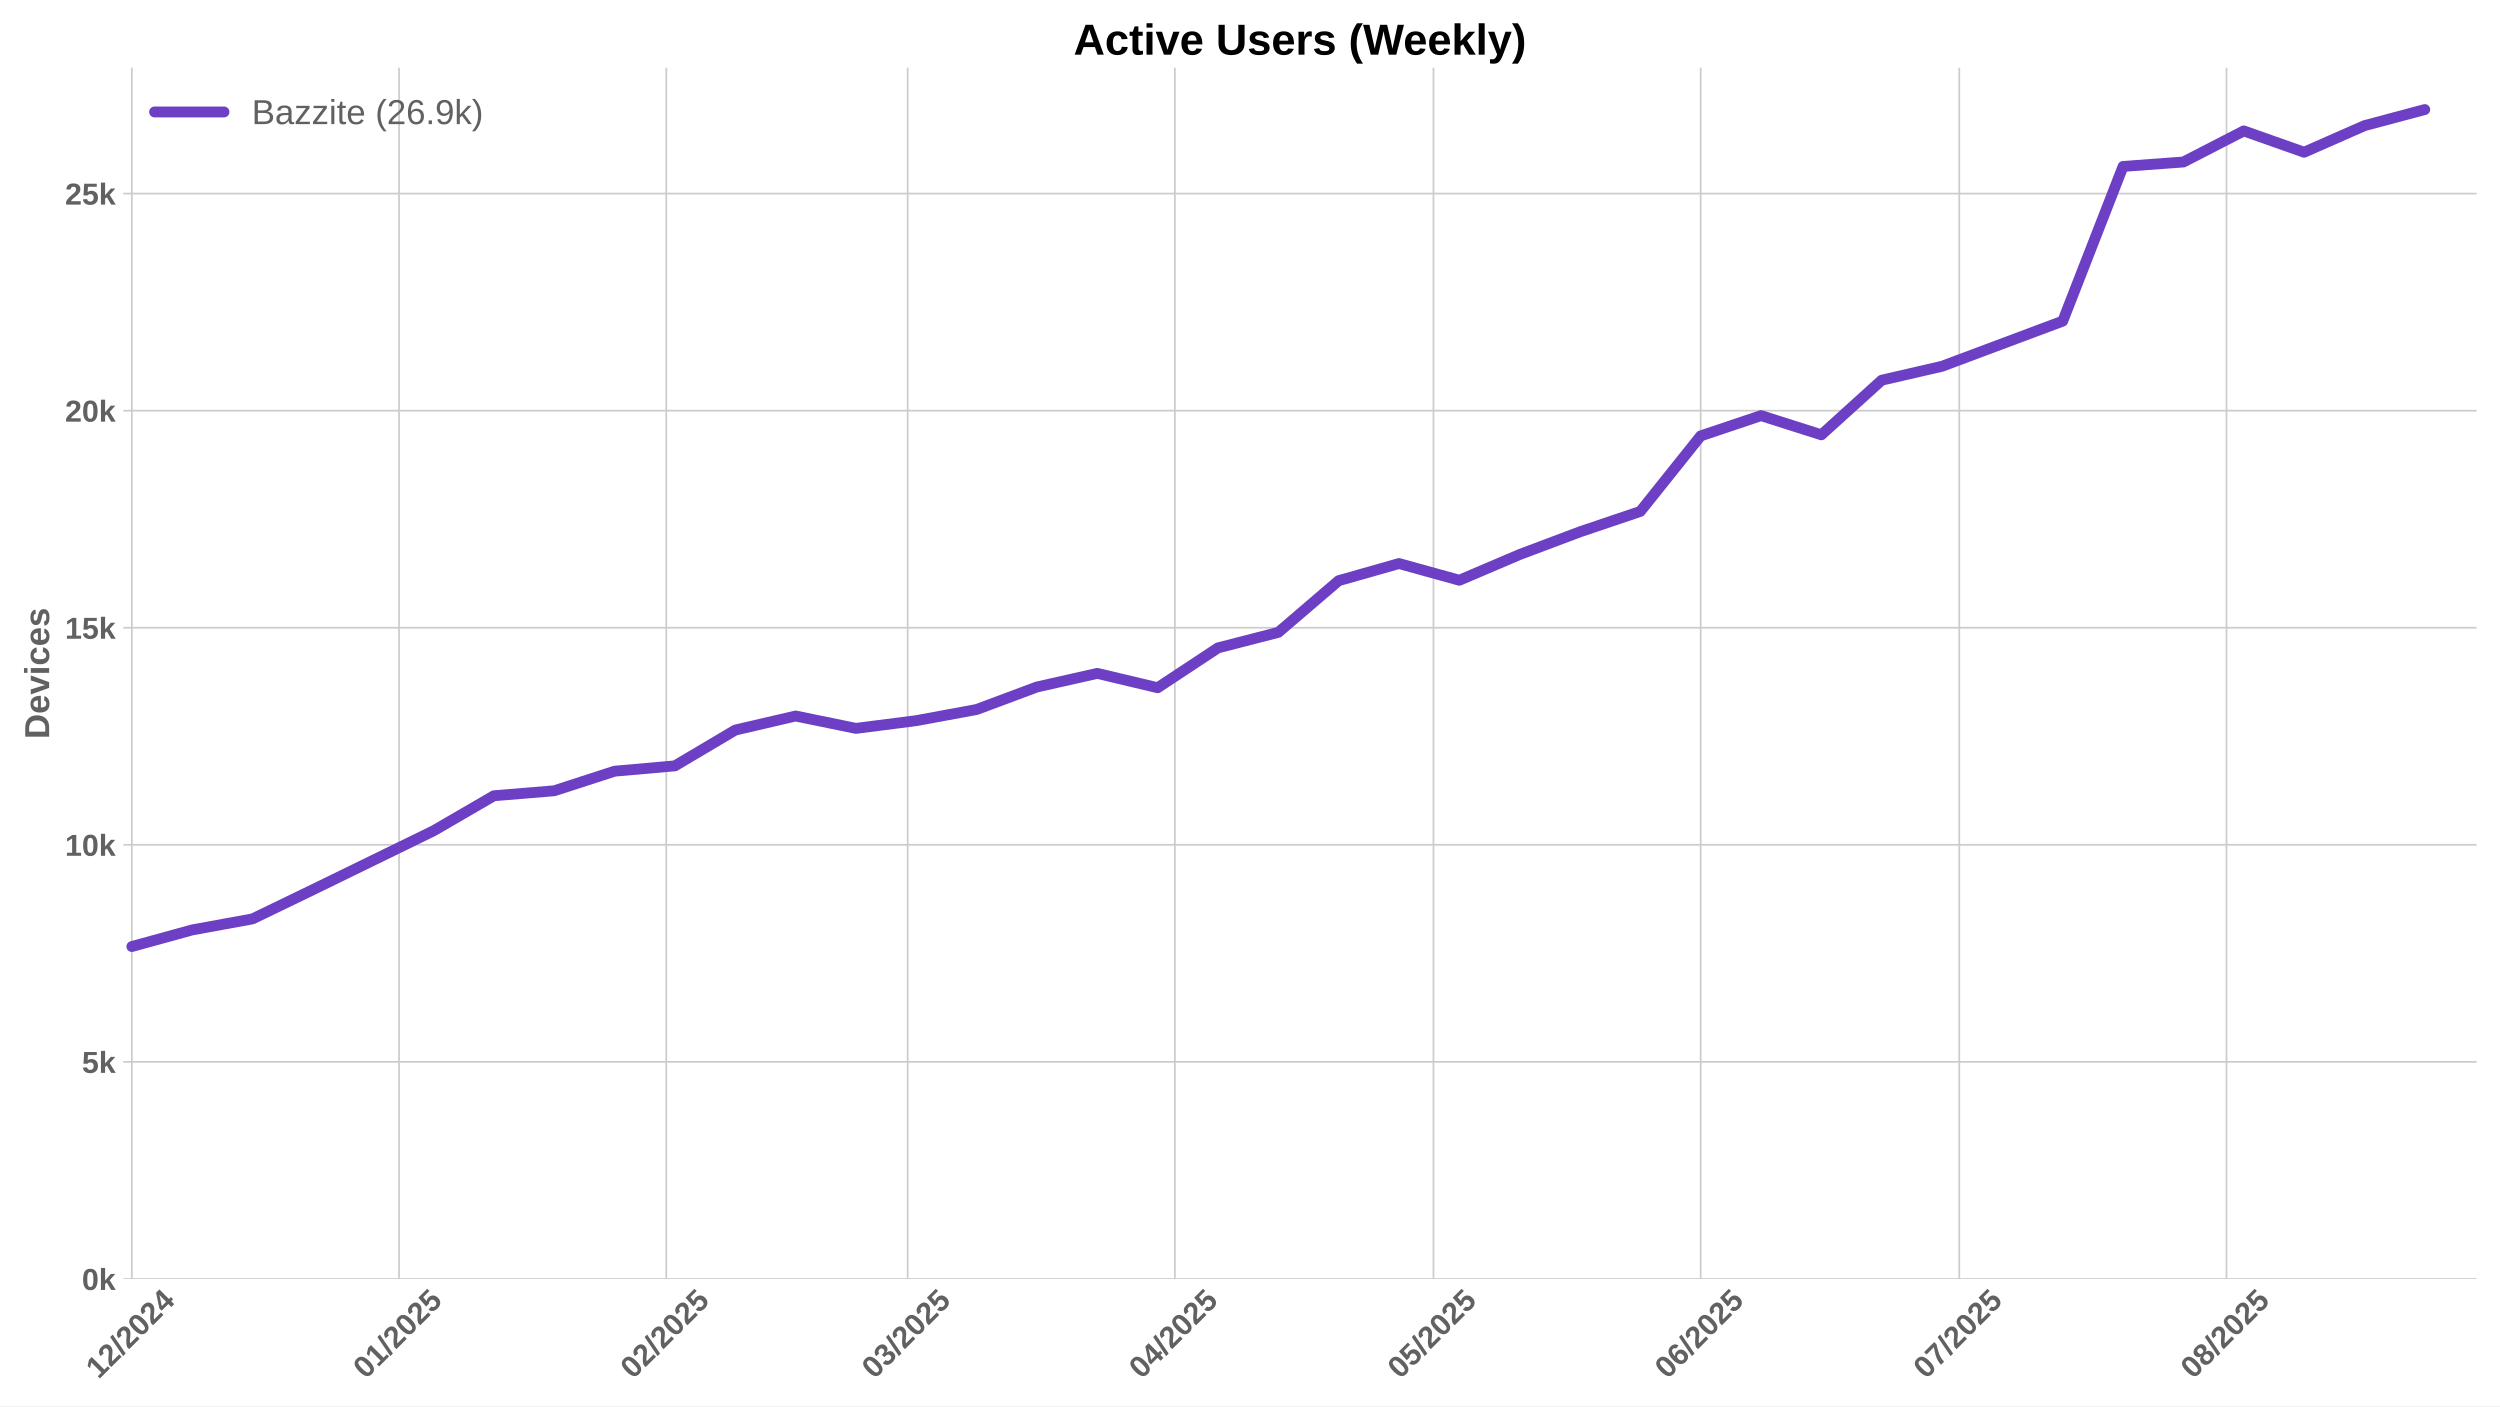
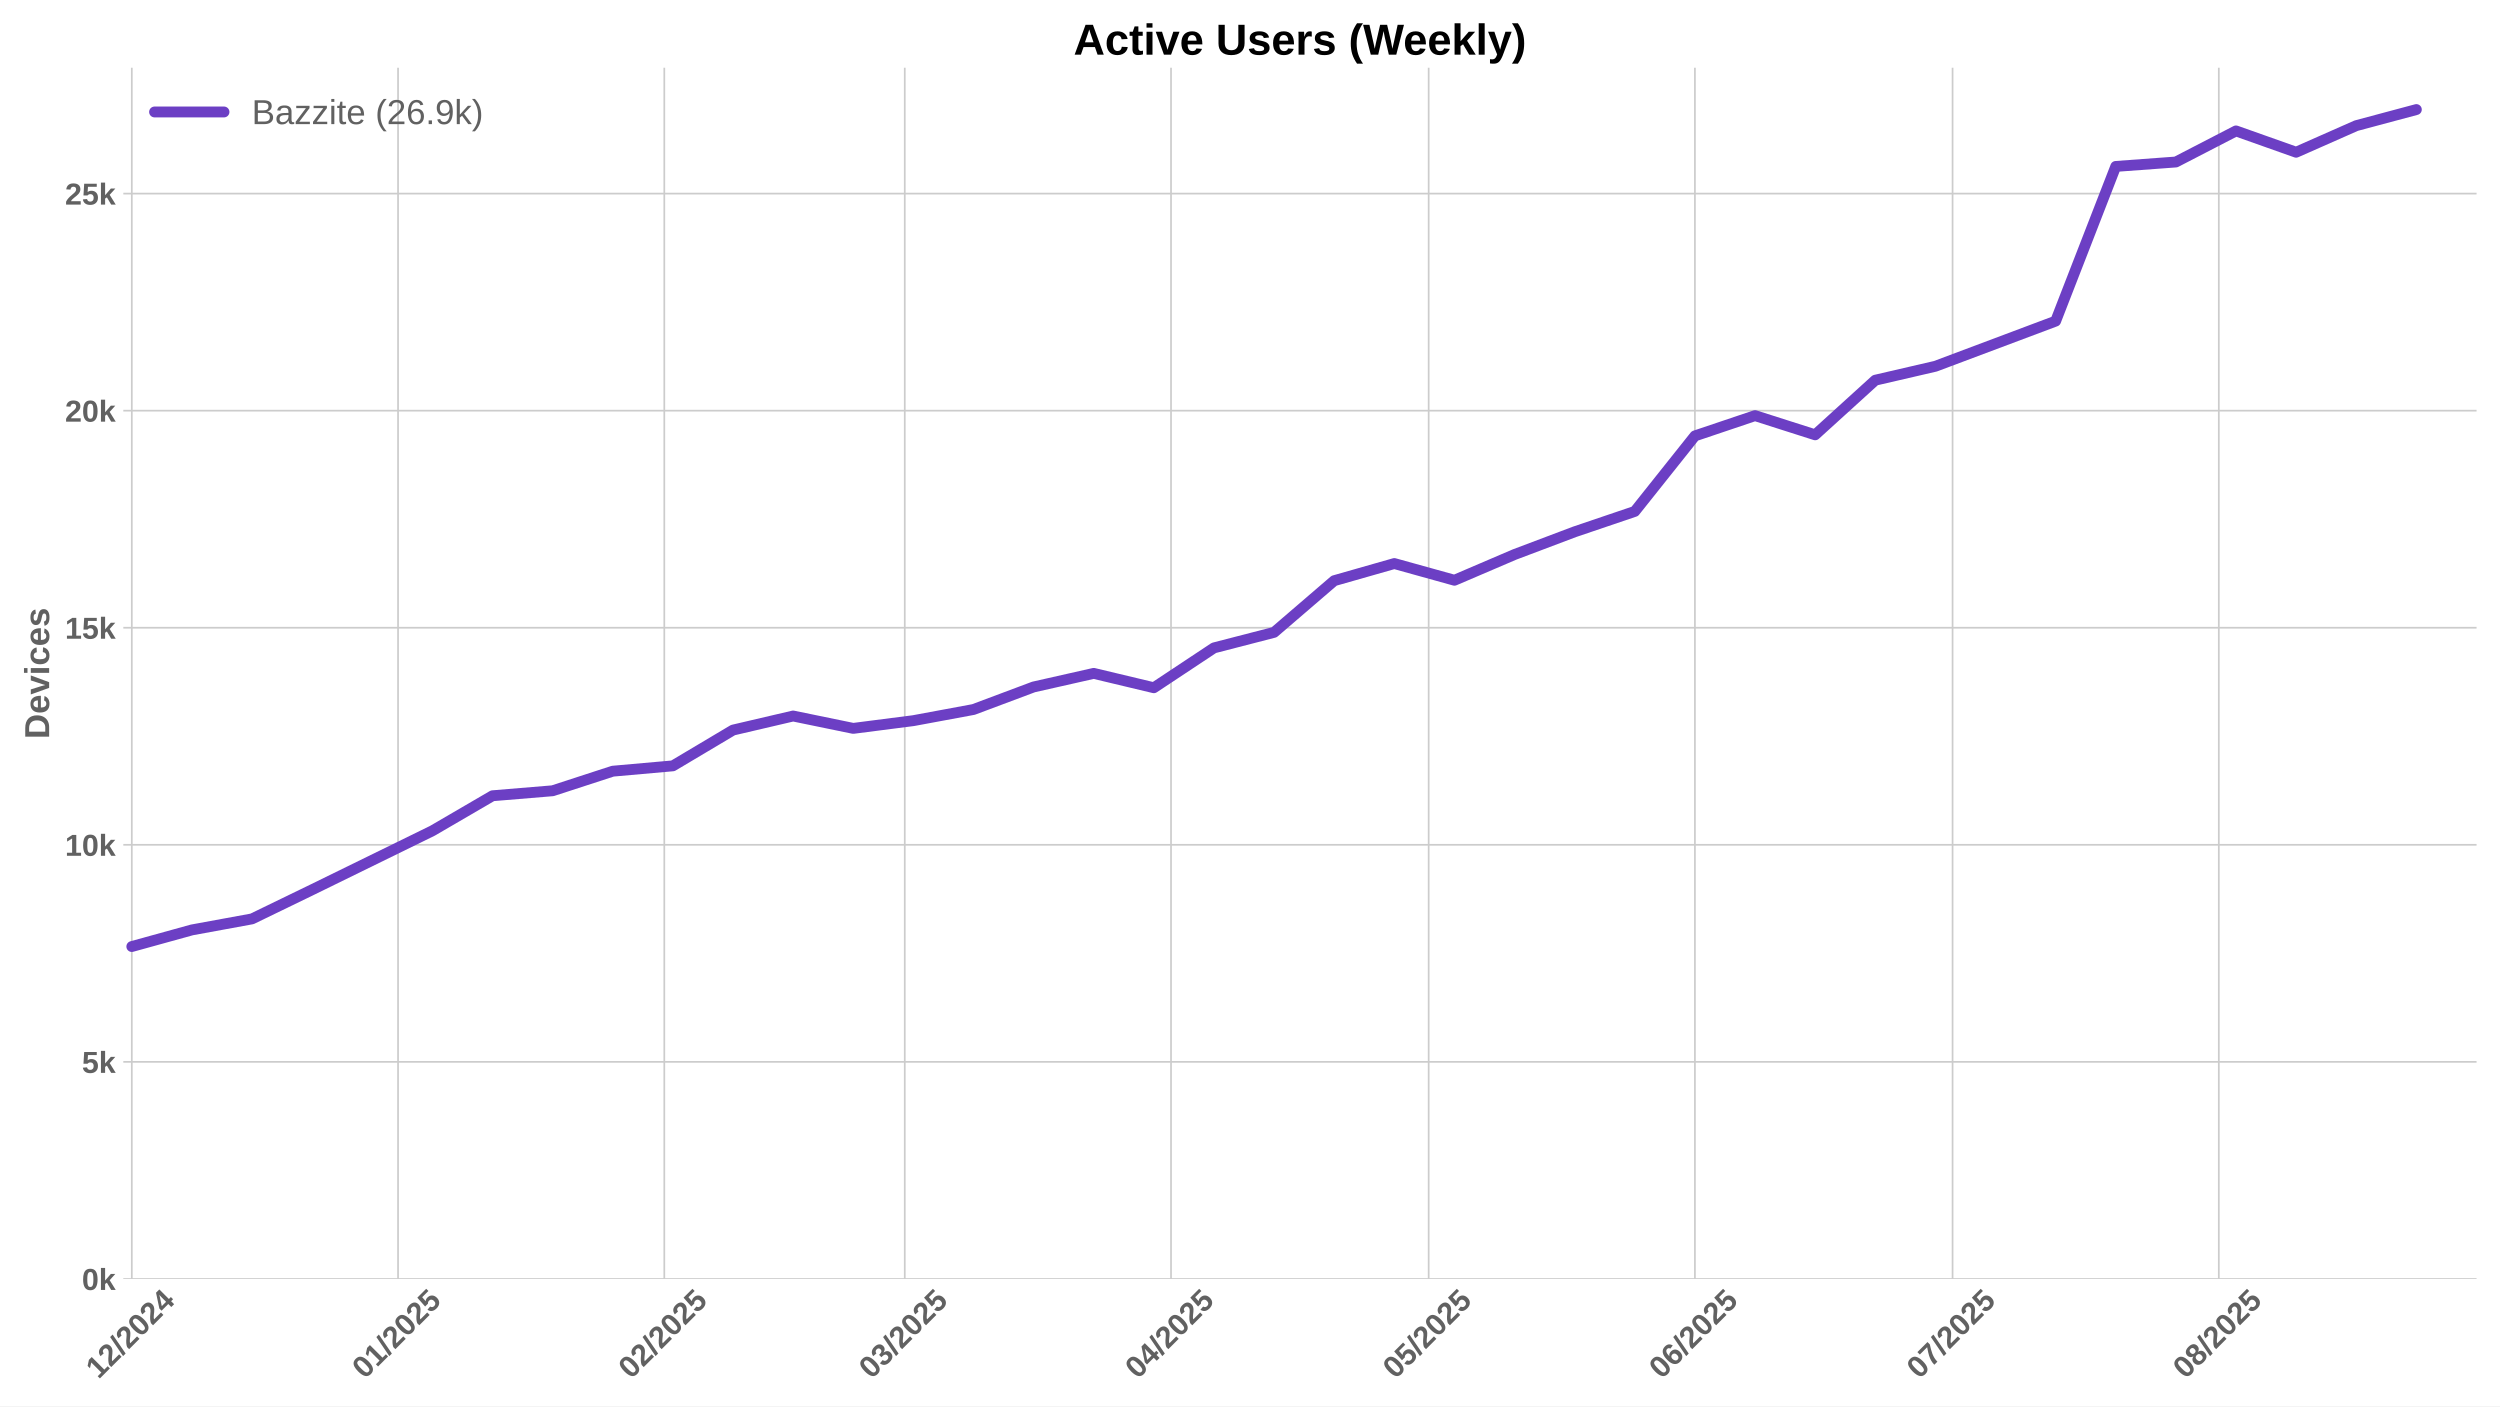
<svg xmlns="http://www.w3.org/2000/svg" xmlns:xlink="http://www.w3.org/1999/xlink" width="1152pt" height="648pt" viewBox="0 0 1152 648" version="1.1">
  <defs>
    <style type="text/css">*{stroke-linejoin: round; stroke-linecap: butt}</style>
  </defs>
  <g id="figure_1">
    <g id="patch_1">
      <path d="M 0 648  L 1152 648  L 1152 0  L 0 0  z " style="fill: #ffffff" />
    </g>
    <g id="axes_1">
      <g id="patch_2">
        <path d="M 56.82 589.343  L 1141.2 589.343  L 1141.2 31.2  L 56.82 31.2  z " style="fill: #ffffff" />
      </g>
      <g id="matplotlib.axis_1">
        <g id="xtick_1">
          <g id="line2d_1">
-             <path d="M 60.756 589.343  L 60.756 31.2  " clip-path="url(#p86b4745670)" style="fill: none; stroke: #cccccc; stroke-width: 0.8; stroke-linecap: round" />
+             <path d="M 60.735 589.343  L 60.735 31.2  " clip-path="url(#p398f69290f)" style="fill: none; stroke: #cccccc; stroke-width: 0.8; stroke-linecap: round" />
          </g>
          <g id="line2d_2" />
          <g id="text_1">
-             <g style="fill: #616161" transform="translate(45.42544 635.7977) rotate(-45) scale(0.14 -0.14)">
+             <g style="fill: #616161" transform="translate(45.40484 635.7977) rotate(-45) scale(0.14 -0.14)">
              <defs>
                <path id="LiberationSans-Bold-31" d="M 403 0  L 403 653  L 1494 653  L 1494 3656  L 438 2997  L 438 3688  L 1541 4403  L 2372 4403  L 2372 653  L 3381 653  L 3381 0  L 403 0  z " transform="scale(0.015625)" />
                <path id="LiberationSans-Bold-32" d="M 222 0  L 222 609  Q 394 988 711 1347  Q 1028 1706 1509 2097  Q 1972 2472 2158 2715  Q 2344 2959 2344 3194  Q 2344 3769 1766 3769  Q 1484 3769 1336 3617  Q 1188 3466 1144 3163  L 259 3213  Q 334 3825 717 4147  Q 1100 4469 1759 4469  Q 2472 4469 2853 4144  Q 3234 3819 3234 3231  Q 3234 2922 3112 2672  Q 2991 2422 2800 2211  Q 2609 2000 2376 1815  Q 2144 1631 1925 1456  Q 1706 1281 1526 1103  Q 1347 925 1259 722  L 3303 722  L 3303 0  L 222 0  z " transform="scale(0.015625)" />
                <path id="LiberationSans-Bold-2f" d="M 63 -128  L 972 4638  L 1716 4638  L 822 -128  L 63 -128  z " transform="scale(0.015625)" />
                <path id="LiberationSans-Bold-30" d="M 3297 2203  Q 3297 1088 2914 512  Q 2531 -63 1766 -63  Q 253 -63 253 2203  Q 253 2994 418 3494  Q 584 3994 915 4231  Q 1247 4469 1791 4469  Q 2572 4469 2934 3903  Q 3297 3338 3297 2203  z M 2416 2203  Q 2416 2813 2356 3150  Q 2297 3488 2165 3634  Q 2034 3781 1784 3781  Q 1519 3781 1383 3632  Q 1247 3484 1189 3148  Q 1131 2813 1131 2203  Q 1131 1600 1192 1261  Q 1253 922 1386 775  Q 1519 628 1772 628  Q 2022 628 2158 783  Q 2294 938 2355 1278  Q 2416 1619 2416 2203  z " transform="scale(0.015625)" />
                <path id="LiberationSans-Bold-34" d="M 2938 897  L 2938 0  L 2100 0  L 2100 897  L 97 897  L 97 1556  L 1956 4403  L 2938 4403  L 2938 1550  L 3525 1550  L 3525 897  L 2938 897  z M 2100 2991  Q 2100 3159 2111 3356  Q 2122 3553 2128 3609  Q 2047 3434 1834 3103  L 813 1550  L 2100 1550  L 2100 2991  z " transform="scale(0.015625)" />
              </defs>
              <use xlink:href="#LiberationSans-Bold-31" />
              <use xlink:href="#LiberationSans-Bold-32" transform="translate(55.61523 0)" />
              <use xlink:href="#LiberationSans-Bold-2f" transform="translate(111.2305 0)" />
              <use xlink:href="#LiberationSans-Bold-32" transform="translate(139.0137 0)" />
              <use xlink:href="#LiberationSans-Bold-30" transform="translate(194.6289 0)" />
              <use xlink:href="#LiberationSans-Bold-32" transform="translate(250.2441 0)" />
              <use xlink:href="#LiberationSans-Bold-34" transform="translate(305.8594 0)" />
            </g>
          </g>
        </g>
        <g id="xtick_2">
          <g id="line2d_3">
-             <path d="M 183.89 589.343  L 183.89 31.2  " clip-path="url(#p86b4745670)" style="fill: none; stroke: #cccccc; stroke-width: 0.8; stroke-linecap: round" />
+             <path d="M 183.42 589.343  L 183.42 31.2  " clip-path="url(#p398f69290f)" style="fill: none; stroke: #cccccc; stroke-width: 0.8; stroke-linecap: round" />
          </g>
          <g id="line2d_4" />
          <g id="text_2">
-             <g style="fill: #616161" transform="translate(168.5602 635.7977) rotate(-45) scale(0.14 -0.14)">
+             <g style="fill: #616161" transform="translate(168.0902 635.7977) rotate(-45) scale(0.14 -0.14)">
              <defs>
                <path id="LiberationSans-Bold-35" d="M 3381 1466  Q 3381 766 2945 351  Q 2509 -63 1750 -63  Q 1088 -63 689 235  Q 291 534 197 1100  L 1075 1172  Q 1144 891 1319 762  Q 1494 634 1759 634  Q 2088 634 2283 843  Q 2478 1053 2478 1447  Q 2478 1794 2293 2001  Q 2109 2209 1778 2209  Q 1413 2209 1181 1925  L 325 1925  L 478 4403  L 3125 4403  L 3125 3750  L 1275 3750  L 1203 2638  Q 1522 2919 2000 2919  Q 2628 2919 3004 2528  Q 3381 2138 3381 1466  z " transform="scale(0.015625)" />
              </defs>
              <use xlink:href="#LiberationSans-Bold-30" />
              <use xlink:href="#LiberationSans-Bold-31" transform="translate(55.61523 0)" />
              <use xlink:href="#LiberationSans-Bold-2f" transform="translate(111.2305 0)" />
              <use xlink:href="#LiberationSans-Bold-32" transform="translate(139.0137 0)" />
              <use xlink:href="#LiberationSans-Bold-30" transform="translate(194.6289 0)" />
              <use xlink:href="#LiberationSans-Bold-32" transform="translate(250.2441 0)" />
              <use xlink:href="#LiberationSans-Bold-35" transform="translate(305.8594 0)" />
            </g>
          </g>
        </g>
        <g id="xtick_3">
          <g id="line2d_5">
-             <path d="M 307.025 589.343  L 307.025 31.2  " clip-path="url(#p86b4745670)" style="fill: none; stroke: #cccccc; stroke-width: 0.8; stroke-linecap: round" />
+             <path d="M 306.106 589.343  L 306.106 31.2  " clip-path="url(#p398f69290f)" style="fill: none; stroke: #cccccc; stroke-width: 0.8; stroke-linecap: round" />
          </g>
          <g id="line2d_6" />
          <g id="text_3">
-             <g style="fill: #616161" transform="translate(291.6949 635.7977) rotate(-45) scale(0.14 -0.14)">
+             <g style="fill: #616161" transform="translate(290.7755 635.7977) rotate(-45) scale(0.14 -0.14)">
              <use xlink:href="#LiberationSans-Bold-30" />
              <use xlink:href="#LiberationSans-Bold-32" transform="translate(55.61523 0)" />
              <use xlink:href="#LiberationSans-Bold-2f" transform="translate(111.2305 0)" />
              <use xlink:href="#LiberationSans-Bold-32" transform="translate(139.0137 0)" />
              <use xlink:href="#LiberationSans-Bold-30" transform="translate(194.6289 0)" />
              <use xlink:href="#LiberationSans-Bold-32" transform="translate(250.2441 0)" />
              <use xlink:href="#LiberationSans-Bold-35" transform="translate(305.8594 0)" />
            </g>
          </g>
        </g>
        <g id="xtick_4">
          <g id="line2d_7">
-             <path d="M 418.244 589.343  L 418.244 31.2  " clip-path="url(#p86b4745670)" style="fill: none; stroke: #cccccc; stroke-width: 0.8; stroke-linecap: round" />
+             <path d="M 416.918 589.343  L 416.918 31.2  " clip-path="url(#p398f69290f)" style="fill: none; stroke: #cccccc; stroke-width: 0.8; stroke-linecap: round" />
          </g>
          <g id="line2d_8" />
          <g id="text_4">
-             <g style="fill: #616161" transform="translate(402.9133 635.7977) rotate(-45) scale(0.14 -0.14)">
+             <g style="fill: #616161" transform="translate(401.5881 635.7977) rotate(-45) scale(0.14 -0.14)">
              <defs>
                <path id="LiberationSans-Bold-33" d="M 3328 1222  Q 3328 603 2922 265  Q 2516 -72 1766 -72  Q 1056 -72 637 254  Q 219 581 147 1197  L 1041 1275  Q 1125 641 1763 641  Q 2078 641 2253 797  Q 2428 953 2428 1275  Q 2428 1569 2215 1725  Q 2003 1881 1584 1881  L 1278 1881  L 1278 2591  L 1566 2591  Q 1944 2591 2134 2745  Q 2325 2900 2325 3188  Q 2325 3459 2173 3614  Q 2022 3769 1731 3769  Q 1459 3769 1292 3619  Q 1125 3469 1100 3194  L 222 3256  Q 291 3825 694 4147  Q 1097 4469 1747 4469  Q 2438 4469 2827 4158  Q 3216 3847 3216 3297  Q 3216 2884 2973 2618  Q 2731 2353 2275 2266  L 2275 2253  Q 2781 2194 3054 1920  Q 3328 1647 3328 1222  z " transform="scale(0.015625)" />
              </defs>
              <use xlink:href="#LiberationSans-Bold-30" />
              <use xlink:href="#LiberationSans-Bold-33" transform="translate(55.61523 0)" />
              <use xlink:href="#LiberationSans-Bold-2f" transform="translate(111.2305 0)" />
              <use xlink:href="#LiberationSans-Bold-32" transform="translate(139.0137 0)" />
              <use xlink:href="#LiberationSans-Bold-30" transform="translate(194.6289 0)" />
              <use xlink:href="#LiberationSans-Bold-32" transform="translate(250.2441 0)" />
              <use xlink:href="#LiberationSans-Bold-35" transform="translate(305.8594 0)" />
            </g>
          </g>
        </g>
        <g id="xtick_5">
          <g id="line2d_9">
-             <path d="M 541.378 589.343  L 541.378 31.2  " clip-path="url(#p86b4745670)" style="fill: none; stroke: #cccccc; stroke-width: 0.8; stroke-linecap: round" />
+             <path d="M 539.604 589.343  L 539.604 31.2  " clip-path="url(#p398f69290f)" style="fill: none; stroke: #cccccc; stroke-width: 0.8; stroke-linecap: round" />
          </g>
          <g id="line2d_10" />
          <g id="text_5">
-             <g style="fill: #616161" transform="translate(526.0481 635.7977) rotate(-45) scale(0.14 -0.14)">
+             <g style="fill: #616161" transform="translate(524.2734 635.7977) rotate(-45) scale(0.14 -0.14)">
              <use xlink:href="#LiberationSans-Bold-30" />
              <use xlink:href="#LiberationSans-Bold-34" transform="translate(55.61523 0)" />
              <use xlink:href="#LiberationSans-Bold-2f" transform="translate(111.2305 0)" />
              <use xlink:href="#LiberationSans-Bold-32" transform="translate(139.0137 0)" />
              <use xlink:href="#LiberationSans-Bold-30" transform="translate(194.6289 0)" />
              <use xlink:href="#LiberationSans-Bold-32" transform="translate(250.2441 0)" />
              <use xlink:href="#LiberationSans-Bold-35" transform="translate(305.8594 0)" />
            </g>
          </g>
        </g>
        <g id="xtick_6">
          <g id="line2d_11">
-             <path d="M 660.541 589.343  L 660.541 31.2  " clip-path="url(#p86b4745670)" style="fill: none; stroke: #cccccc; stroke-width: 0.8; stroke-linecap: round" />
+             <path d="M 658.331 589.343  L 658.331 31.2  " clip-path="url(#p398f69290f)" style="fill: none; stroke: #cccccc; stroke-width: 0.8; stroke-linecap: round" />
          </g>
          <g id="line2d_12" />
          <g id="text_6">
-             <g style="fill: #616161" transform="translate(645.2107 635.7977) rotate(-45) scale(0.14 -0.14)">
+             <g style="fill: #616161" transform="translate(643.0011 635.7977) rotate(-45) scale(0.14 -0.14)">
              <use xlink:href="#LiberationSans-Bold-30" />
              <use xlink:href="#LiberationSans-Bold-35" transform="translate(55.61523 0)" />
              <use xlink:href="#LiberationSans-Bold-2f" transform="translate(111.2305 0)" />
              <use xlink:href="#LiberationSans-Bold-32" transform="translate(139.0137 0)" />
              <use xlink:href="#LiberationSans-Bold-30" transform="translate(194.6289 0)" />
              <use xlink:href="#LiberationSans-Bold-32" transform="translate(250.2441 0)" />
              <use xlink:href="#LiberationSans-Bold-35" transform="translate(305.8594 0)" />
            </g>
          </g>
        </g>
        <g id="xtick_7">
          <g id="line2d_13">
-             <path d="M 783.676 589.343  L 783.676 31.2  " clip-path="url(#p86b4745670)" style="fill: none; stroke: #cccccc; stroke-width: 0.8; stroke-linecap: round" />
+             <path d="M 781.017 589.343  L 781.017 31.2  " clip-path="url(#p398f69290f)" style="fill: none; stroke: #cccccc; stroke-width: 0.8; stroke-linecap: round" />
          </g>
          <g id="line2d_14" />
          <g id="text_7">
-             <g style="fill: #616161" transform="translate(768.3454 635.7977) rotate(-45) scale(0.14 -0.14)">
+             <g style="fill: #616161" transform="translate(765.6864 635.7977) rotate(-45) scale(0.14 -0.14)">
              <defs>
                <path id="LiberationSans-Bold-36" d="M 3328 1441  Q 3328 738 2934 337  Q 2541 -63 1847 -63  Q 1069 -63 651 482  Q 234 1028 234 2100  Q 234 3278 657 3873  Q 1081 4469 1869 4469  Q 2428 4469 2751 4222  Q 3075 3975 3209 3456  L 2381 3341  Q 2263 3775 1850 3775  Q 1497 3775 1295 3422  Q 1094 3069 1094 2350  Q 1234 2584 1484 2709  Q 1734 2834 2050 2834  Q 2641 2834 2984 2459  Q 3328 2084 3328 1441  z M 2447 1416  Q 2447 1791 2273 1989  Q 2100 2188 1797 2188  Q 1506 2188 1331 2002  Q 1156 1816 1156 1509  Q 1156 1125 1339 873  Q 1522 622 1819 622  Q 2116 622 2281 833  Q 2447 1044 2447 1416  z " transform="scale(0.015625)" />
              </defs>
              <use xlink:href="#LiberationSans-Bold-30" />
              <use xlink:href="#LiberationSans-Bold-36" transform="translate(55.61523 0)" />
              <use xlink:href="#LiberationSans-Bold-2f" transform="translate(111.2305 0)" />
              <use xlink:href="#LiberationSans-Bold-32" transform="translate(139.0137 0)" />
              <use xlink:href="#LiberationSans-Bold-30" transform="translate(194.6289 0)" />
              <use xlink:href="#LiberationSans-Bold-32" transform="translate(250.2441 0)" />
              <use xlink:href="#LiberationSans-Bold-35" transform="translate(305.8594 0)" />
            </g>
          </g>
        </g>
        <g id="xtick_8">
          <g id="line2d_15">
-             <path d="M 902.838 589.343  L 902.838 31.2  " clip-path="url(#p86b4745670)" style="fill: none; stroke: #cccccc; stroke-width: 0.8; stroke-linecap: round" />
+             <path d="M 899.744 589.343  L 899.744 31.2  " clip-path="url(#p398f69290f)" style="fill: none; stroke: #cccccc; stroke-width: 0.8; stroke-linecap: round" />
          </g>
          <g id="line2d_16" />
          <g id="text_8">
-             <g style="fill: #616161" transform="translate(887.5081 635.7977) rotate(-45) scale(0.14 -0.14)">
+             <g style="fill: #616161" transform="translate(884.4142 635.7977) rotate(-45) scale(0.14 -0.14)">
              <defs>
                <path id="LiberationSans-Bold-37" d="M 3278 3706  Q 2981 3238 2717 2797  Q 2453 2356 2256 1911  Q 2059 1466 1945 995  Q 1831 525 1831 0  L 916 0  Q 916 550 1059 1064  Q 1203 1578 1475 2111  Q 1747 2644 2463 3681  L 275 3681  L 275 4403  L 3278 4403  L 3278 3706  z " transform="scale(0.015625)" />
              </defs>
              <use xlink:href="#LiberationSans-Bold-30" />
              <use xlink:href="#LiberationSans-Bold-37" transform="translate(55.61523 0)" />
              <use xlink:href="#LiberationSans-Bold-2f" transform="translate(111.2305 0)" />
              <use xlink:href="#LiberationSans-Bold-32" transform="translate(139.0137 0)" />
              <use xlink:href="#LiberationSans-Bold-30" transform="translate(194.6289 0)" />
              <use xlink:href="#LiberationSans-Bold-32" transform="translate(250.2441 0)" />
              <use xlink:href="#LiberationSans-Bold-35" transform="translate(305.8594 0)" />
            </g>
          </g>
        </g>
        <g id="xtick_9">
          <g id="line2d_17">
-             <path d="M 1025.973 589.343  L 1025.973 31.2  " clip-path="url(#p86b4745670)" style="fill: none; stroke: #cccccc; stroke-width: 0.8; stroke-linecap: round" />
+             <path d="M 1022.43 589.343  L 1022.43 31.2  " clip-path="url(#p398f69290f)" style="fill: none; stroke: #cccccc; stroke-width: 0.8; stroke-linecap: round" />
          </g>
          <g id="line2d_18" />
          <g id="text_9">
-             <g style="fill: #616161" transform="translate(1010.643 635.7977) rotate(-45) scale(0.14 -0.14)">
+             <g style="fill: #616161" transform="translate(1007.1 635.7977) rotate(-45) scale(0.14 -0.14)">
              <defs>
                <path id="LiberationSans-Bold-38" d="M 3363 1241  Q 3363 622 2953 279  Q 2544 -63 1784 -63  Q 1031 -63 617 278  Q 203 619 203 1234  Q 203 1656 447 1945  Q 691 2234 1100 2303  L 1100 2316  Q 744 2394 525 2669  Q 306 2944 306 3303  Q 306 3844 689 4156  Q 1072 4469 1772 4469  Q 2488 4469 2870 4164  Q 3253 3859 3253 3297  Q 3253 2938 3036 2666  Q 2819 2394 2453 2322  L 2453 2309  Q 2878 2241 3120 1961  Q 3363 1681 3363 1241  z M 2350 3250  Q 2350 3563 2206 3708  Q 2063 3853 1772 3853  Q 1203 3853 1203 3250  Q 1203 2619 1778 2619  Q 2066 2619 2208 2766  Q 2350 2913 2350 3250  z M 2453 1313  Q 2453 2003 1766 2003  Q 1447 2003 1276 1822  Q 1106 1641 1106 1300  Q 1106 913 1275 734  Q 1444 556 1791 556  Q 2131 556 2292 734  Q 2453 913 2453 1313  z " transform="scale(0.015625)" />
              </defs>
              <use xlink:href="#LiberationSans-Bold-30" />
              <use xlink:href="#LiberationSans-Bold-38" transform="translate(55.61523 0)" />
              <use xlink:href="#LiberationSans-Bold-2f" transform="translate(111.2305 0)" />
              <use xlink:href="#LiberationSans-Bold-32" transform="translate(139.0137 0)" />
              <use xlink:href="#LiberationSans-Bold-30" transform="translate(194.6289 0)" />
              <use xlink:href="#LiberationSans-Bold-32" transform="translate(250.2441 0)" />
              <use xlink:href="#LiberationSans-Bold-35" transform="translate(305.8594 0)" />
            </g>
          </g>
        </g>
      </g>
      <g id="matplotlib.axis_2">
        <g id="ytick_1">
          <g id="line2d_19">
-             <path d="M 56.82 589.343  L 1141.2 589.343  " clip-path="url(#p86b4745670)" style="fill: none; stroke: #cccccc; stroke-width: 0.8; stroke-linecap: round" />
+             <path d="M 56.82 589.343  L 1141.2 589.343  " clip-path="url(#p398f69290f)" style="fill: none; stroke: #cccccc; stroke-width: 0.8; stroke-linecap: round" />
          </g>
          <g id="line2d_20" />
          <g id="text_10">
            <g style="fill: #616161" transform="translate(37.74938 594.416) scale(0.14 -0.14)">
              <defs>
                <path id="LiberationSans-Bold-6b" d="M 2606 0  L 1703 1531  L 1325 1269  L 1325 0  L 447 0  L 447 4638  L 1325 4638  L 1325 1981  L 2531 3381  L 3475 3381  L 2288 2063  L 3566 0  L 2606 0  z " transform="scale(0.015625)" />
              </defs>
              <use xlink:href="#LiberationSans-Bold-30" />
              <use xlink:href="#LiberationSans-Bold-6b" transform="translate(55.61523 0)" />
            </g>
          </g>
        </g>
        <g id="ytick_2">
          <g id="line2d_21">
-             <path d="M 56.82 489.317  L 1141.2 489.317  " clip-path="url(#p86b4745670)" style="fill: none; stroke: #cccccc; stroke-width: 0.8; stroke-linecap: round" />
+             <path d="M 56.82 489.317  L 1141.2 489.317  " clip-path="url(#p398f69290f)" style="fill: none; stroke: #cccccc; stroke-width: 0.8; stroke-linecap: round" />
          </g>
          <g id="line2d_22" />
          <g id="text_11">
            <g style="fill: #616161" transform="translate(37.74938 494.3902) scale(0.14 -0.14)">
              <use xlink:href="#LiberationSans-Bold-35" />
              <use xlink:href="#LiberationSans-Bold-6b" transform="translate(55.61523 0)" />
            </g>
          </g>
        </g>
        <g id="ytick_3">
          <g id="line2d_23">
-             <path d="M 56.82 389.292  L 1141.2 389.292  " clip-path="url(#p86b4745670)" style="fill: none; stroke: #cccccc; stroke-width: 0.8; stroke-linecap: round" />
+             <path d="M 56.82 389.292  L 1141.2 389.292  " clip-path="url(#p398f69290f)" style="fill: none; stroke: #cccccc; stroke-width: 0.8; stroke-linecap: round" />
          </g>
          <g id="line2d_24" />
          <g id="text_12">
            <g style="fill: #616161" transform="translate(29.96406 394.3643) scale(0.14 -0.14)">
              <use xlink:href="#LiberationSans-Bold-31" />
              <use xlink:href="#LiberationSans-Bold-30" transform="translate(55.61523 0)" />
              <use xlink:href="#LiberationSans-Bold-6b" transform="translate(111.2305 0)" />
            </g>
          </g>
        </g>
        <g id="ytick_4">
          <g id="line2d_25">
-             <path d="M 56.82 289.266  L 1141.2 289.266  " clip-path="url(#p86b4745670)" style="fill: none; stroke: #cccccc; stroke-width: 0.8; stroke-linecap: round" />
+             <path d="M 56.82 289.266  L 1141.2 289.266  " clip-path="url(#p398f69290f)" style="fill: none; stroke: #cccccc; stroke-width: 0.8; stroke-linecap: round" />
          </g>
          <g id="line2d_26" />
          <g id="text_13">
            <g style="fill: #616161" transform="translate(29.96406 294.3385) scale(0.14 -0.14)">
              <use xlink:href="#LiberationSans-Bold-31" />
              <use xlink:href="#LiberationSans-Bold-35" transform="translate(55.61523 0)" />
              <use xlink:href="#LiberationSans-Bold-6b" transform="translate(111.2305 0)" />
            </g>
          </g>
        </g>
        <g id="ytick_5">
          <g id="line2d_27">
-             <path d="M 56.82 189.24  L 1141.2 189.24  " clip-path="url(#p86b4745670)" style="fill: none; stroke: #cccccc; stroke-width: 0.8; stroke-linecap: round" />
+             <path d="M 56.82 189.24  L 1141.2 189.24  " clip-path="url(#p398f69290f)" style="fill: none; stroke: #cccccc; stroke-width: 0.8; stroke-linecap: round" />
          </g>
          <g id="line2d_28" />
          <g id="text_14">
            <g style="fill: #616161" transform="translate(29.96406 194.3126) scale(0.14 -0.14)">
              <use xlink:href="#LiberationSans-Bold-32" />
              <use xlink:href="#LiberationSans-Bold-30" transform="translate(55.61523 0)" />
              <use xlink:href="#LiberationSans-Bold-6b" transform="translate(111.2305 0)" />
            </g>
          </g>
        </g>
        <g id="ytick_6">
          <g id="line2d_29">
-             <path d="M 56.82 89.214  L 1141.2 89.214  " clip-path="url(#p86b4745670)" style="fill: none; stroke: #cccccc; stroke-width: 0.8; stroke-linecap: round" />
+             <path d="M 56.82 89.214  L 1141.2 89.214  " clip-path="url(#p398f69290f)" style="fill: none; stroke: #cccccc; stroke-width: 0.8; stroke-linecap: round" />
          </g>
          <g id="line2d_30" />
          <g id="text_15">
            <g style="fill: #616161" transform="translate(29.96406 94.2868) scale(0.14 -0.14)">
              <use xlink:href="#LiberationSans-Bold-32" />
              <use xlink:href="#LiberationSans-Bold-35" transform="translate(55.61523 0)" />
              <use xlink:href="#LiberationSans-Bold-6b" transform="translate(111.2305 0)" />
            </g>
          </g>
        </g>
        <g id="text_16">
          <g style="fill: #616161" transform="translate(22.64406 340.5153) rotate(-90) scale(0.16 -0.16)">
            <defs>
              <path id="LiberationSans-Bold-44" d="M 4353 2234  Q 4353 1553 4086 1045  Q 3819 538 3330 269  Q 2841 0 2209 0  L 428 0  L 428 4403  L 2022 4403  Q 3134 4403 3743 3842  Q 4353 3281 4353 2234  z M 3425 2234  Q 3425 2944 3056 3317  Q 2688 3691 2003 3691  L 1350 3691  L 1350 713  L 2131 713  Q 2725 713 3075 1122  Q 3425 1531 3425 2234  z " transform="scale(0.015625)" />
              <path id="LiberationSans-Bold-65" d="M 1831 -63  Q 1069 -63 659 389  Q 250 841 250 1706  Q 250 2544 665 2994  Q 1081 3444 1844 3444  Q 2572 3444 2956 2961  Q 3341 2478 3341 1547  L 3341 1522  L 1172 1522  Q 1172 1028 1355 776  Q 1538 525 1875 525  Q 2341 525 2463 928  L 3291 856  Q 2931 -63 1831 -63  z M 1831 2891  Q 1522 2891 1355 2675  Q 1188 2459 1178 2072  L 2491 2072  Q 2466 2481 2294 2686  Q 2122 2891 1831 2891  z " transform="scale(0.015625)" />
              <path id="LiberationSans-Bold-76" d="M 2284 0  L 1234 0  L 25 3381  L 953 3381  L 1544 1491  Q 1591 1334 1766 709  Q 1797 838 1894 1159  Q 1991 1481 2613 3381  L 3531 3381  L 2284 0  z " transform="scale(0.015625)" />
              <path id="LiberationSans-Bold-69" d="M 447 3991  L 447 4638  L 1325 4638  L 1325 3991  L 447 3991  z M 447 0  L 447 3381  L 1325 3381  L 1325 0  L 447 0  z " transform="scale(0.015625)" />
              <path id="LiberationSans-Bold-63" d="M 1856 -63  Q 1088 -63 669 395  Q 250 853 250 1672  Q 250 2509 672 2976  Q 1094 3444 1869 3444  Q 2466 3444 2856 3144  Q 3247 2844 3347 2316  L 2463 2272  Q 2425 2531 2275 2686  Q 2125 2841 1850 2841  Q 1172 2841 1172 1706  Q 1172 538 1863 538  Q 2113 538 2281 695  Q 2450 853 2491 1166  L 3372 1125  Q 3325 778 3123 506  Q 2922 234 2594 85  Q 2266 -63 1856 -63  z " transform="scale(0.015625)" />
              <path id="LiberationSans-Bold-73" d="M 3297 988  Q 3297 497 2895 217  Q 2494 -63 1784 -63  Q 1088 -63 717 157  Q 347 378 225 844  L 997 959  Q 1063 719 1223 619  Q 1384 519 1784 519  Q 2153 519 2322 612  Q 2491 706 2491 906  Q 2491 1069 2355 1164  Q 2219 1259 1894 1325  Q 1150 1472 890 1598  Q 631 1725 495 1926  Q 359 2128 359 2422  Q 359 2906 732 3176  Q 1106 3447 1791 3447  Q 2394 3447 2761 3212  Q 3128 2978 3219 2534  L 2441 2453  Q 2403 2659 2256 2761  Q 2109 2863 1791 2863  Q 1478 2863 1322 2783  Q 1166 2703 1166 2516  Q 1166 2369 1286 2283  Q 1406 2197 1691 2141  Q 2088 2059 2395 1973  Q 2703 1888 2889 1769  Q 3075 1650 3186 1464  Q 3297 1278 3297 988  z " transform="scale(0.015625)" />
            </defs>
            <use xlink:href="#LiberationSans-Bold-44" />
            <use xlink:href="#LiberationSans-Bold-65" transform="translate(72.2168 0)" />
            <use xlink:href="#LiberationSans-Bold-76" transform="translate(127.832 0)" />
            <use xlink:href="#LiberationSans-Bold-69" transform="translate(183.4473 0)" />
            <use xlink:href="#LiberationSans-Bold-63" transform="translate(211.2305 0)" />
            <use xlink:href="#LiberationSans-Bold-65" transform="translate(266.8457 0)" />
            <use xlink:href="#LiberationSans-Bold-73" transform="translate(322.4609 0)" />
          </g>
        </g>
      </g>
      <g id="line2d_31">
-         <path d="M 60.756 436.164  L 88.56 428.502  L 116.365 423.42  L 144.17 409.977  L 199.779 382.83  L 227.583 366.686  L 255.388 364.385  L 283.193 355.363  L 310.997 352.902  L 338.802 336.418  L 366.607 329.936  L 394.411 335.638  L 422.216 332.077  L 450.02 326.935  L 477.825 316.553  L 505.63 310.291  L 533.434 316.913  L 561.239 298.548  L 589.043 291.386  L 616.848 267.58  L 644.653 259.678  L 672.457 267.38  L 700.262 255.517  L 728.067 245.054  L 755.871 235.652  L 783.676 200.863  L 811.48 191.52  L 839.285 200.363  L 867.09 175.196  L 894.894 168.775  L 950.503 147.969  L 978.308 76.691  L 1006.113 74.65  L 1033.917 60.327  L 1061.722 70.149  L 1089.527 57.906  L 1117.331 50.484  " clip-path="url(#p86b4745670)" style="fill: none; stroke: #6c3fc4; stroke-width: 5; stroke-linecap: round" />
+         <path d="M 60.735 436.164  L 88.438 428.502  L 116.141 423.42  L 143.845 409.977  L 199.251 382.83  L 226.954 366.686  L 254.657 364.385  L 282.36 355.363  L 310.063 352.902  L 337.767 336.418  L 365.47 329.936  L 393.173 335.638  L 420.876 332.077  L 448.579 326.935  L 476.282 316.553  L 503.985 310.291  L 531.688 316.913  L 559.392 298.548  L 587.095 291.386  L 614.798 267.58  L 642.501 259.678  L 670.204 267.38  L 697.907 255.517  L 725.61 245.054  L 753.314 235.652  L 781.017 200.863  L 808.72 191.52  L 836.423 200.363  L 864.126 175.196  L 891.829 168.775  L 947.236 147.969  L 974.939 76.691  L 1002.642 74.65  L 1030.345 60.327  L 1058.048 70.149  L 1085.751 57.906  L 1113.454 50.484  " clip-path="url(#p398f69290f)" style="fill: none; stroke: #6c3fc4; stroke-width: 5; stroke-linecap: round" />
      </g>
      <g id="patch_3">
        <path d="M 56.82 589.343  L 56.82 31.2  " style="fill: none" />
      </g>
      <g id="patch_4">
        <path d="M 1141.2 589.343  L 1141.2 31.2  " style="fill: none" />
      </g>
      <g id="patch_5">
        <path d="M 56.82 589.343  L 1141.2 589.343  " style="fill: none" />
      </g>
      <g id="patch_6">
        <path d="M 56.82 31.2  L 1141.2 31.2  " style="fill: none" />
      </g>
      <g id="text_17">
        <g transform="translate(494.6991 25.2) scale(0.2 -0.2)">
          <defs>
            <path id="LiberationSans-Bold-41" d="M 3541 0  L 3150 1125  L 1472 1125  L 1081 0  L 159 0  L 1766 4403  L 2853 4403  L 4453 0  L 3541 0  z M 2309 3725  L 2291 3656  Q 2259 3544 2215 3400  Q 2172 3256 1678 1819  L 2944 1819  L 2509 3084  L 2375 3509  L 2309 3725  z " transform="scale(0.015625)" />
            <path id="LiberationSans-Bold-74" d="M 1313 -56  Q 925 -56 715 155  Q 506 366 506 794  L 506 2788  L 78 2788  L 78 3381  L 550 3381  L 825 4175  L 1375 4175  L 1375 3381  L 2016 3381  L 2016 2788  L 1375 2788  L 1375 1031  Q 1375 784 1469 667  Q 1563 550 1759 550  Q 1863 550 2053 594  L 2053 50  Q 1728 -56 1313 -56  z " transform="scale(0.015625)" />
            <path id="LiberationSans-Bold-20" transform="scale(0.015625)" />
            <path id="LiberationSans-Bold-55" d="M 2259 -63  Q 1350 -63 867 381  Q 384 825 384 1650  L 384 4403  L 1306 4403  L 1306 1722  Q 1306 1200 1554 929  Q 1803 659 2284 659  Q 2778 659 3043 942  Q 3309 1225 3309 1753  L 3309 4403  L 4231 4403  L 4231 1697  Q 4231 859 3714 398  Q 3197 -63 2259 -63  z " transform="scale(0.015625)" />
            <path id="LiberationSans-Bold-72" d="M 447 0  L 447 2588  Q 447 2866 439 3052  Q 431 3238 422 3381  L 1259 3381  Q 1269 3325 1284 3039  Q 1300 2753 1300 2659  L 1313 2659  Q 1441 3016 1541 3161  Q 1641 3306 1778 3376  Q 1916 3447 2122 3447  Q 2291 3447 2394 3400  L 2394 2666  Q 2181 2713 2019 2713  Q 1691 2713 1508 2447  Q 1325 2181 1325 1659  L 1325 0  L 447 0  z " transform="scale(0.015625)" />
            <path id="LiberationSans-Bold-28" d="M 1247 -1328  Q 756 -622 537 81  Q 319 784 319 1659  Q 319 2531 537 3232  Q 756 3934 1247 4638  L 2125 4638  Q 1631 3925 1407 3219  Q 1184 2513 1184 1656  Q 1184 803 1406 101  Q 1628 -600 2125 -1328  L 1247 -1328  z " transform="scale(0.015625)" />
            <path id="LiberationSans-Bold-57" d="M 4897 0  L 3803 0  L 3206 2547  Q 3097 2997 3022 3488  Q 2947 3078 2900 2864  Q 2853 2650 2234 0  L 1141 0  L 6 4403  L 941 4403  L 1578 1559  L 1722 872  Q 1809 1306 1892 1701  Q 1975 2097 2516 4403  L 3547 4403  L 4103 2059  Q 4169 1797 4325 872  L 4403 1234  L 4569 1953  L 5100 4403  L 6034 4403  L 4897 0  z " transform="scale(0.015625)" />
            <path id="LiberationSans-Bold-6c" d="M 447 0  L 447 4638  L 1325 4638  L 1325 0  L 447 0  z " transform="scale(0.015625)" />
            <path id="LiberationSans-Bold-79" d="M 884 -1328  Q 569 -1328 331 -1288  L 331 -663  Q 497 -688 634 -688  Q 822 -688 945 -628  Q 1069 -569 1167 -431  Q 1266 -294 1388 34  L 50 3381  L 978 3381  L 1509 1797  Q 1634 1456 1825 753  L 1903 1050  L 2106 1784  L 2606 3381  L 3525 3381  L 2188 -178  Q 1919 -828 1630 -1078  Q 1341 -1328 884 -1328  z " transform="scale(0.015625)" />
            <path id="LiberationSans-Bold-29" d="M 6 -1328  Q 506 -597 726 101  Q 947 800 947 1656  Q 947 2516 722 3223  Q 497 3931 6 4638  L 884 4638  Q 1378 3928 1595 3225  Q 1813 2522 1813 1659  Q 1813 791 1595 87  Q 1378 -616 884 -1328  L 6 -1328  z " transform="scale(0.015625)" />
          </defs>
          <use xlink:href="#LiberationSans-Bold-41" />
          <use xlink:href="#LiberationSans-Bold-63" transform="translate(72.2168 0)" />
          <use xlink:href="#LiberationSans-Bold-74" transform="translate(127.832 0)" />
          <use xlink:href="#LiberationSans-Bold-69" transform="translate(161.1328 0)" />
          <use xlink:href="#LiberationSans-Bold-76" transform="translate(188.916 0)" />
          <use xlink:href="#LiberationSans-Bold-65" transform="translate(244.5312 0)" />
          <use xlink:href="#LiberationSans-Bold-20" transform="translate(300.1465 0)" />
          <use xlink:href="#LiberationSans-Bold-55" transform="translate(327.9297 0)" />
          <use xlink:href="#LiberationSans-Bold-73" transform="translate(400.1465 0)" />
          <use xlink:href="#LiberationSans-Bold-65" transform="translate(455.7617 0)" />
          <use xlink:href="#LiberationSans-Bold-72" transform="translate(511.377 0)" />
          <use xlink:href="#LiberationSans-Bold-73" transform="translate(550.293 0)" />
          <use xlink:href="#LiberationSans-Bold-20" transform="translate(605.9082 0)" />
          <use xlink:href="#LiberationSans-Bold-28" transform="translate(633.6914 0)" />
          <use xlink:href="#LiberationSans-Bold-57" transform="translate(666.9922 0)" />
          <use xlink:href="#LiberationSans-Bold-65" transform="translate(759.627 0)" />
          <use xlink:href="#LiberationSans-Bold-65" transform="translate(815.2422 0)" />
          <use xlink:href="#LiberationSans-Bold-6b" transform="translate(870.8574 0)" />
          <use xlink:href="#LiberationSans-Bold-6c" transform="translate(926.4727 0)" />
          <use xlink:href="#LiberationSans-Bold-79" transform="translate(954.2559 0)" />
          <use xlink:href="#LiberationSans-Bold-29" transform="translate(1009.871 0)" />
        </g>
      </g>
      <g id="legend_1">
        <g id="line2d_32">
          <path d="M 71.22 51.595  L 87.22 51.595  L 103.22 51.595  " style="fill: none; stroke: #6c3fc4; stroke-width: 5; stroke-linecap: round" />
        </g>
        <g id="text_18">
          <g style="fill: #616161" transform="translate(116.02 57.195) scale(0.16 -0.16)">
            <defs>
              <path id="LiberationSans-42" d="M 3931 1241  Q 3931 653 3503 326  Q 3075 0 2313 0  L 525 0  L 525 4403  L 2125 4403  Q 3675 4403 3675 3334  Q 3675 2944 3456 2678  Q 3238 2413 2838 2322  Q 3363 2259 3647 1970  Q 3931 1681 3931 1241  z M 3075 3263  Q 3075 3619 2831 3772  Q 2588 3925 2125 3925  L 1122 3925  L 1122 2531  L 2125 2531  Q 2603 2531 2839 2711  Q 3075 2891 3075 3263  z M 3328 1288  Q 3328 2066 2234 2066  L 1122 2066  L 1122 478  L 2281 478  Q 2828 478 3078 681  Q 3328 884 3328 1288  z " transform="scale(0.015625)" />
              <path id="LiberationSans-61" d="M 1294 -63  Q 784 -63 528 206  Q 272 475 272 944  Q 272 1469 617 1750  Q 963 2031 1731 2050  L 2491 2063  L 2491 2247  Q 2491 2659 2316 2837  Q 2141 3016 1766 3016  Q 1388 3016 1216 2887  Q 1044 2759 1009 2478  L 422 2531  Q 566 3444 1778 3444  Q 2416 3444 2737 3151  Q 3059 2859 3059 2306  L 3059 850  Q 3059 600 3125 473  Q 3191 347 3375 347  Q 3456 347 3559 369  L 3559 19  Q 3347 -31 3125 -31  Q 2813 -31 2670 133  Q 2528 297 2509 647  L 2491 647  Q 2275 259 1989 98  Q 1703 -63 1294 -63  z M 1422 359  Q 1731 359 1972 500  Q 2213 641 2352 886  Q 2491 1131 2491 1391  L 2491 1669  L 1875 1656  Q 1478 1650 1273 1575  Q 1069 1500 959 1344  Q 850 1188 850 934  Q 850 659 998 509  Q 1147 359 1422 359  z " transform="scale(0.015625)" />
              <path id="LiberationSans-7a" d="M 259 0  L 259 428  L 2150 2947  L 366 2947  L 366 3381  L 2816 3381  L 2816 2953  L 922 434  L 2881 434  L 2881 0  L 259 0  z " transform="scale(0.015625)" />
              <path id="LiberationSans-69" d="M 428 4100  L 428 4638  L 991 4638  L 991 4100  L 428 4100  z M 428 0  L 428 3381  L 991 3381  L 991 0  L 428 0  z " transform="scale(0.015625)" />
              <path id="LiberationSans-74" d="M 1731 25  Q 1453 -50 1163 -50  Q 488 -50 488 716  L 488 2972  L 97 2972  L 97 3381  L 509 3381  L 675 4138  L 1050 4138  L 1050 3381  L 1675 3381  L 1675 2972  L 1050 2972  L 1050 838  Q 1050 594 1129 495  Q 1209 397 1406 397  Q 1519 397 1731 441  L 1731 25  z " transform="scale(0.015625)" />
              <path id="LiberationSans-65" d="M 863 1572  Q 863 991 1103 675  Q 1344 359 1806 359  Q 2172 359 2392 506  Q 2613 653 2691 878  L 3184 738  Q 2881 -63 1806 -63  Q 1056 -63 664 384  Q 272 831 272 1713  Q 272 2550 664 2997  Q 1056 3444 1784 3444  Q 3275 3444 3275 1647  L 3275 1572  L 863 1572  z M 2694 2003  Q 2647 2538 2422 2783  Q 2197 3028 1775 3028  Q 1366 3028 1127 2754  Q 888 2481 869 2003  L 2694 2003  z " transform="scale(0.015625)" />
              <path id="LiberationSans-20" transform="scale(0.015625)" />
              <path id="LiberationSans-28" d="M 397 1663  Q 397 2566 680 3284  Q 963 4003 1550 4638  L 2094 4638  Q 1509 3988 1236 3256  Q 963 2525 963 1656  Q 963 791 1233 62  Q 1503 -666 2094 -1325  L 1550 -1325  Q 959 -688 678 32  Q 397 753 397 1650  L 397 1663  z " transform="scale(0.015625)" />
              <path id="LiberationSans-32" d="M 322 0  L 322 397  Q 481 763 711 1042  Q 941 1322 1194 1548  Q 1447 1775 1695 1969  Q 1944 2163 2144 2356  Q 2344 2550 2467 2762  Q 2591 2975 2591 3244  Q 2591 3606 2378 3806  Q 2166 4006 1788 4006  Q 1428 4006 1195 3811  Q 963 3616 922 3263  L 347 3316  Q 409 3844 795 4156  Q 1181 4469 1788 4469  Q 2453 4469 2811 4155  Q 3169 3841 3169 3263  Q 3169 3006 3051 2753  Q 2934 2500 2703 2247  Q 2472 1994 1819 1463  Q 1459 1169 1246 933  Q 1034 697 941 478  L 3238 478  L 3238 0  L 322 0  z " transform="scale(0.015625)" />
              <path id="LiberationSans-36" d="M 3278 1441  Q 3278 744 2900 340  Q 2522 -63 1856 -63  Q 1113 -63 719 490  Q 325 1044 325 2100  Q 325 3244 734 3856  Q 1144 4469 1900 4469  Q 2897 4469 3156 3572  L 2619 3475  Q 2453 4013 1894 4013  Q 1413 4013 1148 3564  Q 884 3116 884 2266  Q 1038 2550 1316 2698  Q 1594 2847 1953 2847  Q 2563 2847 2920 2465  Q 3278 2084 3278 1441  z M 2706 1416  Q 2706 1894 2472 2153  Q 2238 2413 1819 2413  Q 1425 2413 1183 2183  Q 941 1953 941 1550  Q 941 1041 1192 716  Q 1444 391 1838 391  Q 2244 391 2475 664  Q 2706 938 2706 1416  z " transform="scale(0.015625)" />
              <path id="LiberationSans-2e" d="M 584 0  L 584 684  L 1194 684  L 1194 0  L 584 0  z " transform="scale(0.015625)" />
              <path id="LiberationSans-39" d="M 3256 2291  Q 3256 1156 2842 546  Q 2428 -63 1663 -63  Q 1147 -63 836 154  Q 525 372 391 856  L 928 941  Q 1097 391 1672 391  Q 2156 391 2422 841  Q 2688 1291 2700 2125  Q 2575 1844 2272 1673  Q 1969 1503 1606 1503  Q 1013 1503 656 1909  Q 300 2316 300 2988  Q 300 3678 687 4073  Q 1075 4469 1766 4469  Q 2500 4469 2878 3925  Q 3256 3381 3256 2291  z M 2644 2834  Q 2644 3366 2400 3689  Q 2156 4013 1747 4013  Q 1341 4013 1106 3736  Q 872 3459 872 2988  Q 872 2506 1106 2226  Q 1341 1947 1741 1947  Q 1984 1947 2193 2058  Q 2403 2169 2523 2372  Q 2644 2575 2644 2834  z " transform="scale(0.015625)" />
              <path id="LiberationSans-6b" d="M 2550 0  L 1406 1544  L 994 1203  L 994 0  L 431 0  L 431 4638  L 994 4638  L 994 1741  L 2478 3381  L 3138 3381  L 1766 1928  L 3209 0  L 2550 0  z " transform="scale(0.015625)" />
              <path id="LiberationSans-29" d="M 1734 1650  Q 1734 747 1451 28  Q 1169 -691 581 -1325  L 38 -1325  Q 625 -669 897 57  Q 1169 784 1169 1656  Q 1169 2528 895 3256  Q 622 3984 38 4638  L 581 4638  Q 1172 4000 1453 3279  Q 1734 2559 1734 1663  L 1734 1650  z " transform="scale(0.015625)" />
            </defs>
            <use xlink:href="#LiberationSans-42" />
            <use xlink:href="#LiberationSans-61" transform="translate(66.69922 0)" />
            <use xlink:href="#LiberationSans-7a" transform="translate(122.3145 0)" />
            <use xlink:href="#LiberationSans-7a" transform="translate(172.3145 0)" />
            <use xlink:href="#LiberationSans-69" transform="translate(222.3145 0)" />
            <use xlink:href="#LiberationSans-74" transform="translate(244.5312 0)" />
            <use xlink:href="#LiberationSans-65" transform="translate(272.3145 0)" />
            <use xlink:href="#LiberationSans-20" transform="translate(327.9297 0)" />
            <use xlink:href="#LiberationSans-28" transform="translate(355.7129 0)" />
            <use xlink:href="#LiberationSans-32" transform="translate(389.0137 0)" />
            <use xlink:href="#LiberationSans-36" transform="translate(444.6289 0)" />
            <use xlink:href="#LiberationSans-2e" transform="translate(500.2441 0)" />
            <use xlink:href="#LiberationSans-39" transform="translate(528.0273 0)" />
            <use xlink:href="#LiberationSans-6b" transform="translate(583.6426 0)" />
            <use xlink:href="#LiberationSans-29" transform="translate(633.6426 0)" />
          </g>
        </g>
      </g>
    </g>
  </g>
  <defs>
-     <clipPath id="p86b4745670">
+     <clipPath id="p398f69290f">
      <rect x="56.82" y="31.2" width="1084.38" height="558.143" />
    </clipPath>
  </defs>
</svg>
